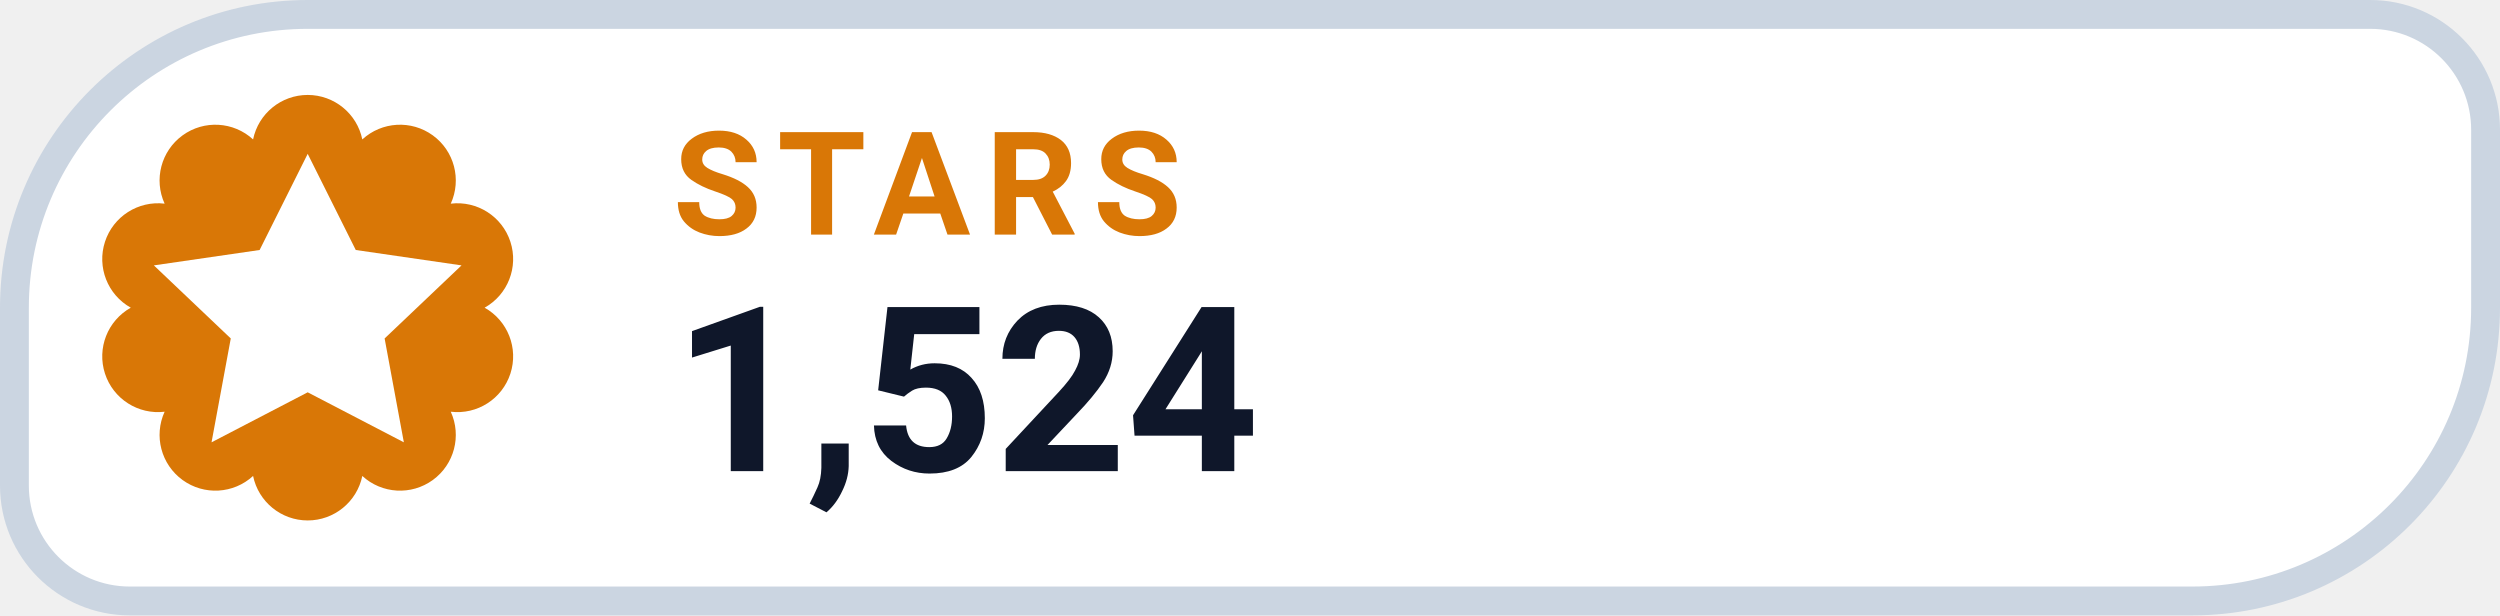
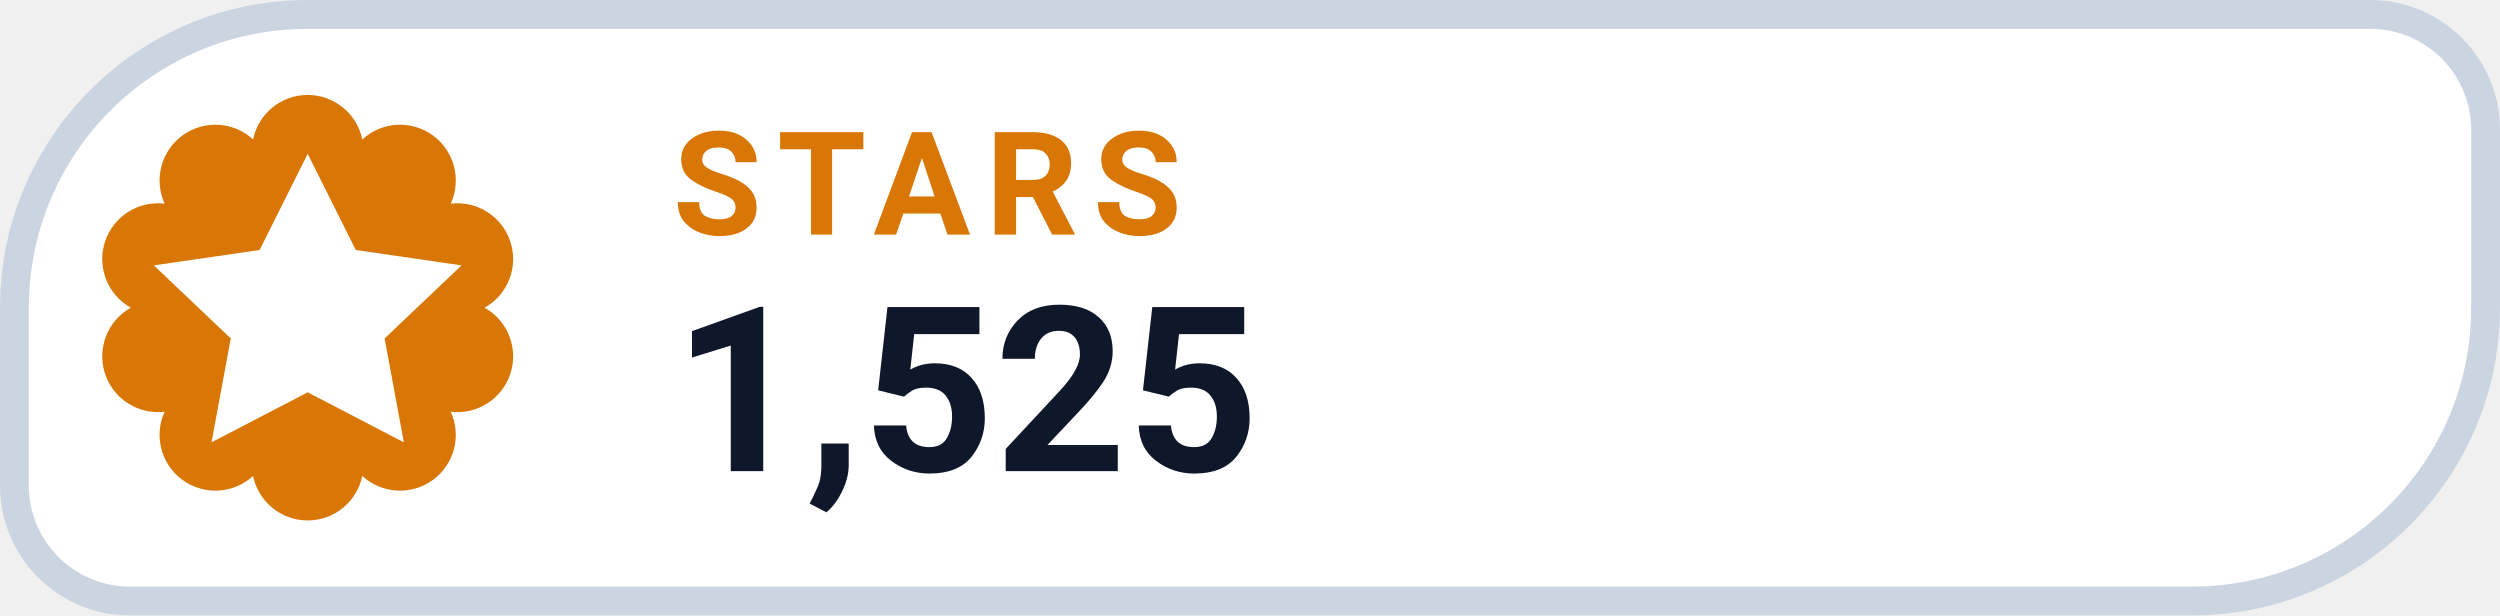
- <svg xmlns="http://www.w3.org/2000/svg" width="130" height="32" viewBox="0 0 130 32" role="img" aria-label="STARS 1,524">
+ <svg xmlns="http://www.w3.org/2000/svg" width="130" height="32" viewBox="0 0 130 32" role="img" aria-label="STARS 1,525">
  <path d="M 16.00 0.75 H 123.25 A 6.00 6.00 0 0 1 129.25 6.75 V 16.00 A 15.25 15.25 0 0 1 114.00 31.25 H 6.75 A 6.00 6.00 0 0 1 0.75 25.25 V 16.00 A 15.25 15.25 0 0 1 16.00 0.75 Z" fill="#FFFFFF" stroke="#CBD5E1" stroke-width="1.5" />
  <path d="M 13.16 7.25 A 2.90 2.90 0 0 1 18.84 7.25 A 2.90 2.90 0 0 1 23.44 10.59 A 2.90 2.90 0 0 1 25.20 16.00 A 2.90 2.90 0 0 1 23.44 21.41 A 2.90 2.90 0 0 1 18.84 24.75 A 2.90 2.90 0 0 1 13.16 24.75 A 2.90 2.90 0 0 1 8.56 21.41 A 2.90 2.90 0 0 1 6.80 16.00 A 2.90 2.90 0 0 1 8.56 10.59 A 2.90 2.90 0 0 1 13.16 7.25 Z" fill="#D97706" />
  <g transform="translate(16 16)" style="color:#FFFFFF;">
    <path d="M0 -8 l2.5 5 5.5 .8 -4 3.8 1 5.4 -5 -2.6 -5 2.6 1 -5.4 -4 -3.8 5.5 -.8 Z" fill="currentColor" />
  </g>
  <text x="35" y="12.2" fill="#D97706" font-family="-apple-system,BlinkMacSystemFont,'Segoe UI',Roboto,Helvetica,Arial,sans-serif" font-size="7.5" font-weight="700" letter-spacing=".8">STARS</text>
-   <text x="35" y="24.5" fill="#0F172A" font-family="-apple-system,BlinkMacSystemFont,'Segoe UI',Roboto,Helvetica,Arial,sans-serif" font-size="12" font-weight="750">1,524</text>
+   <text x="35" y="24.5" fill="#0F172A" font-family="-apple-system,BlinkMacSystemFont,'Segoe UI',Roboto,Helvetica,Arial,sans-serif" font-size="12" font-weight="750">1,525</text>
</svg>
